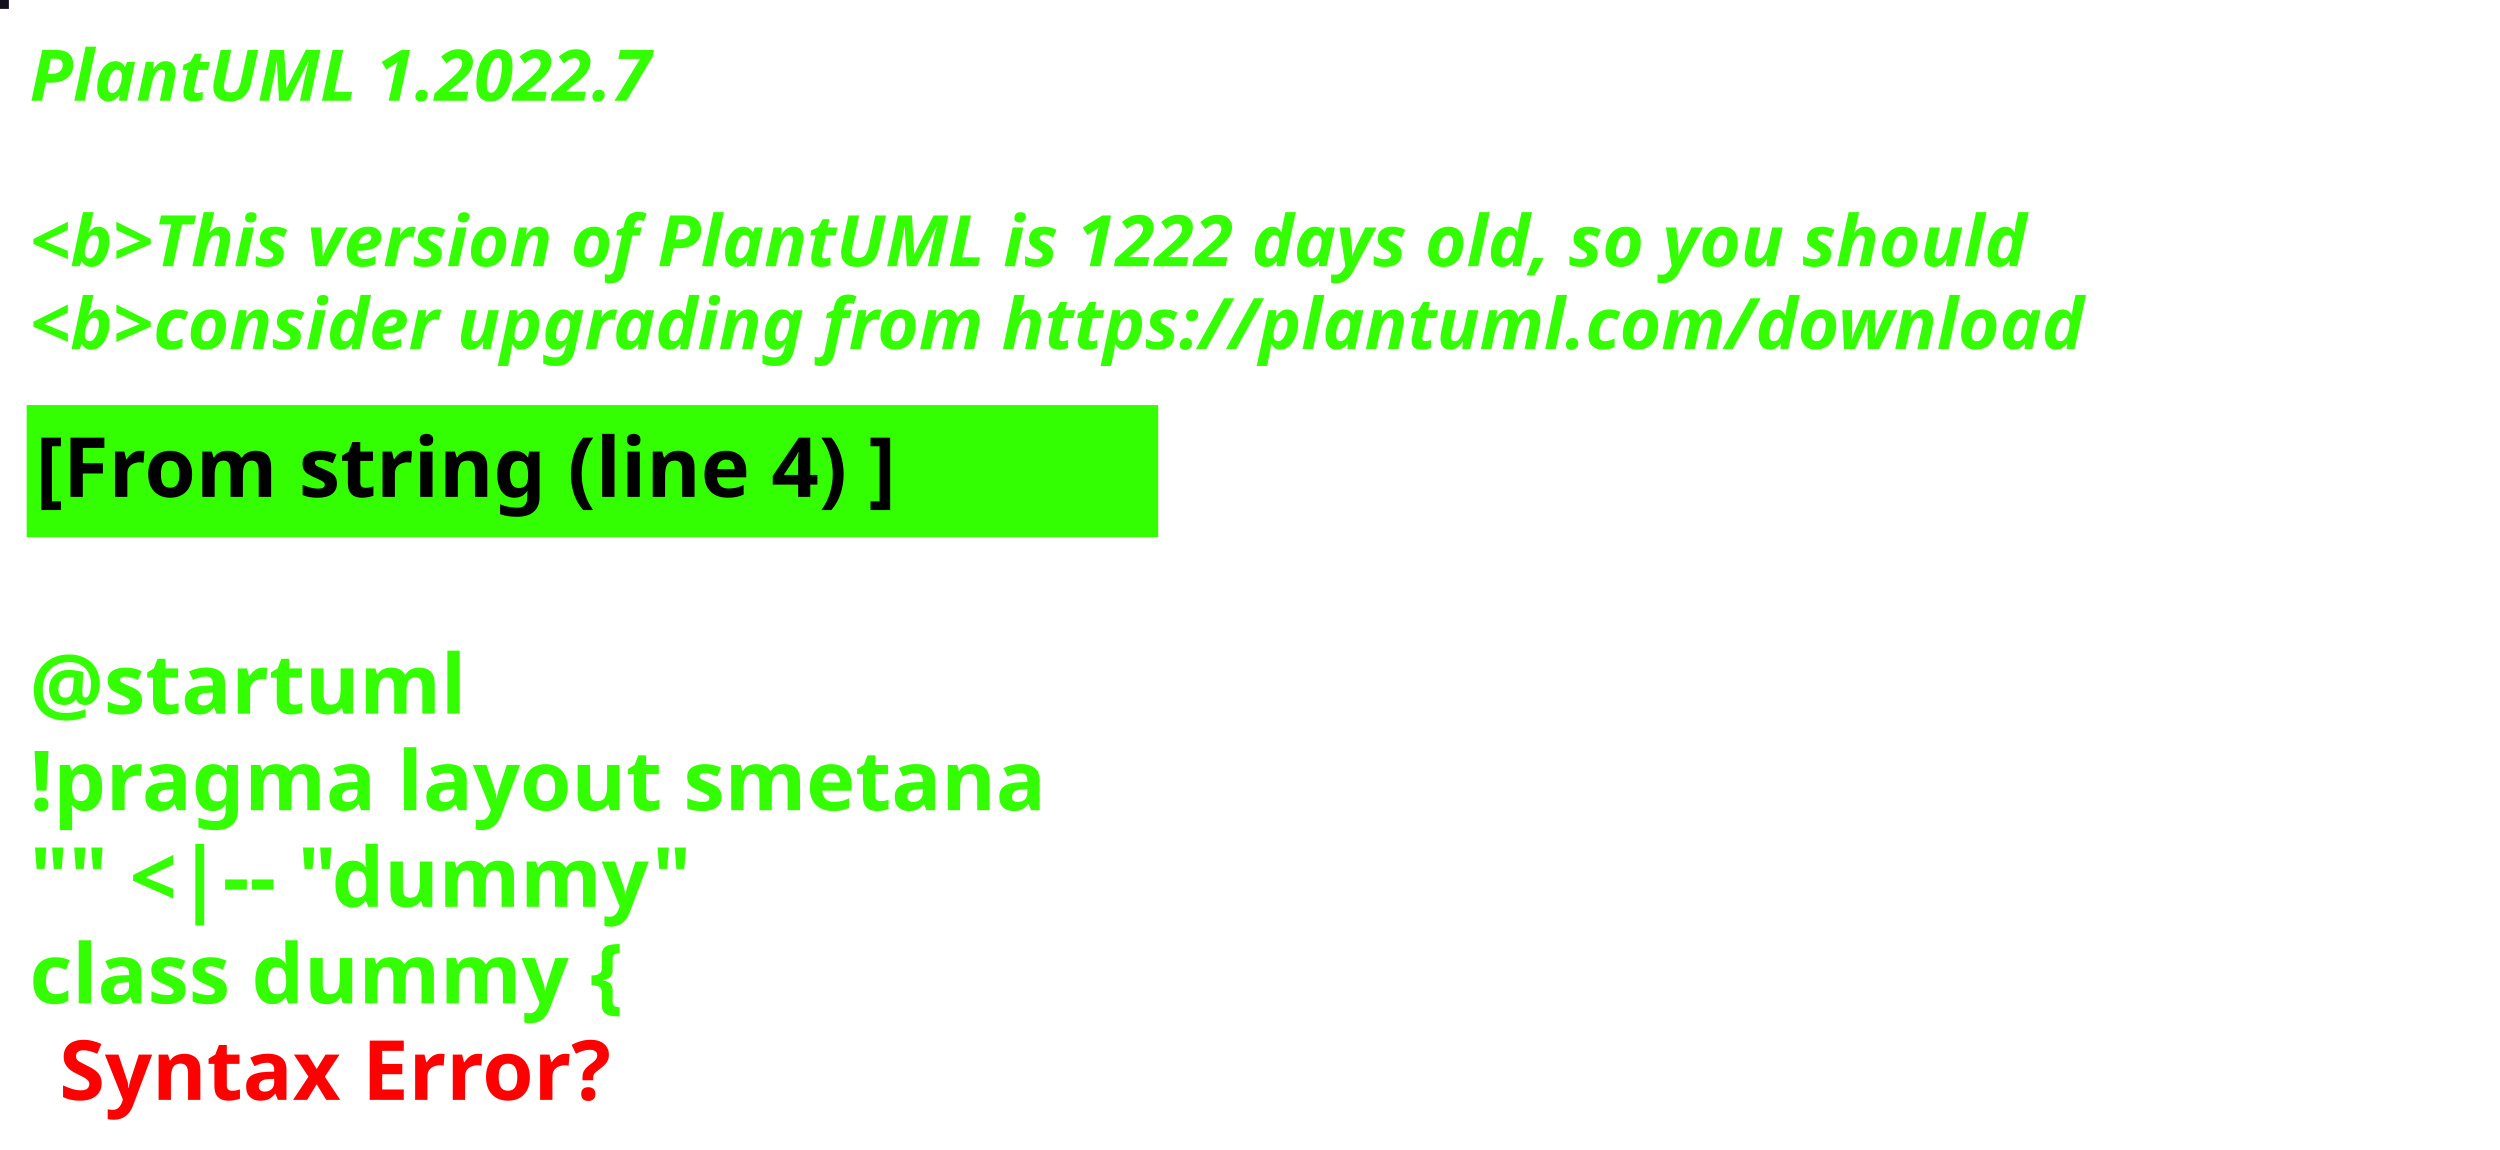
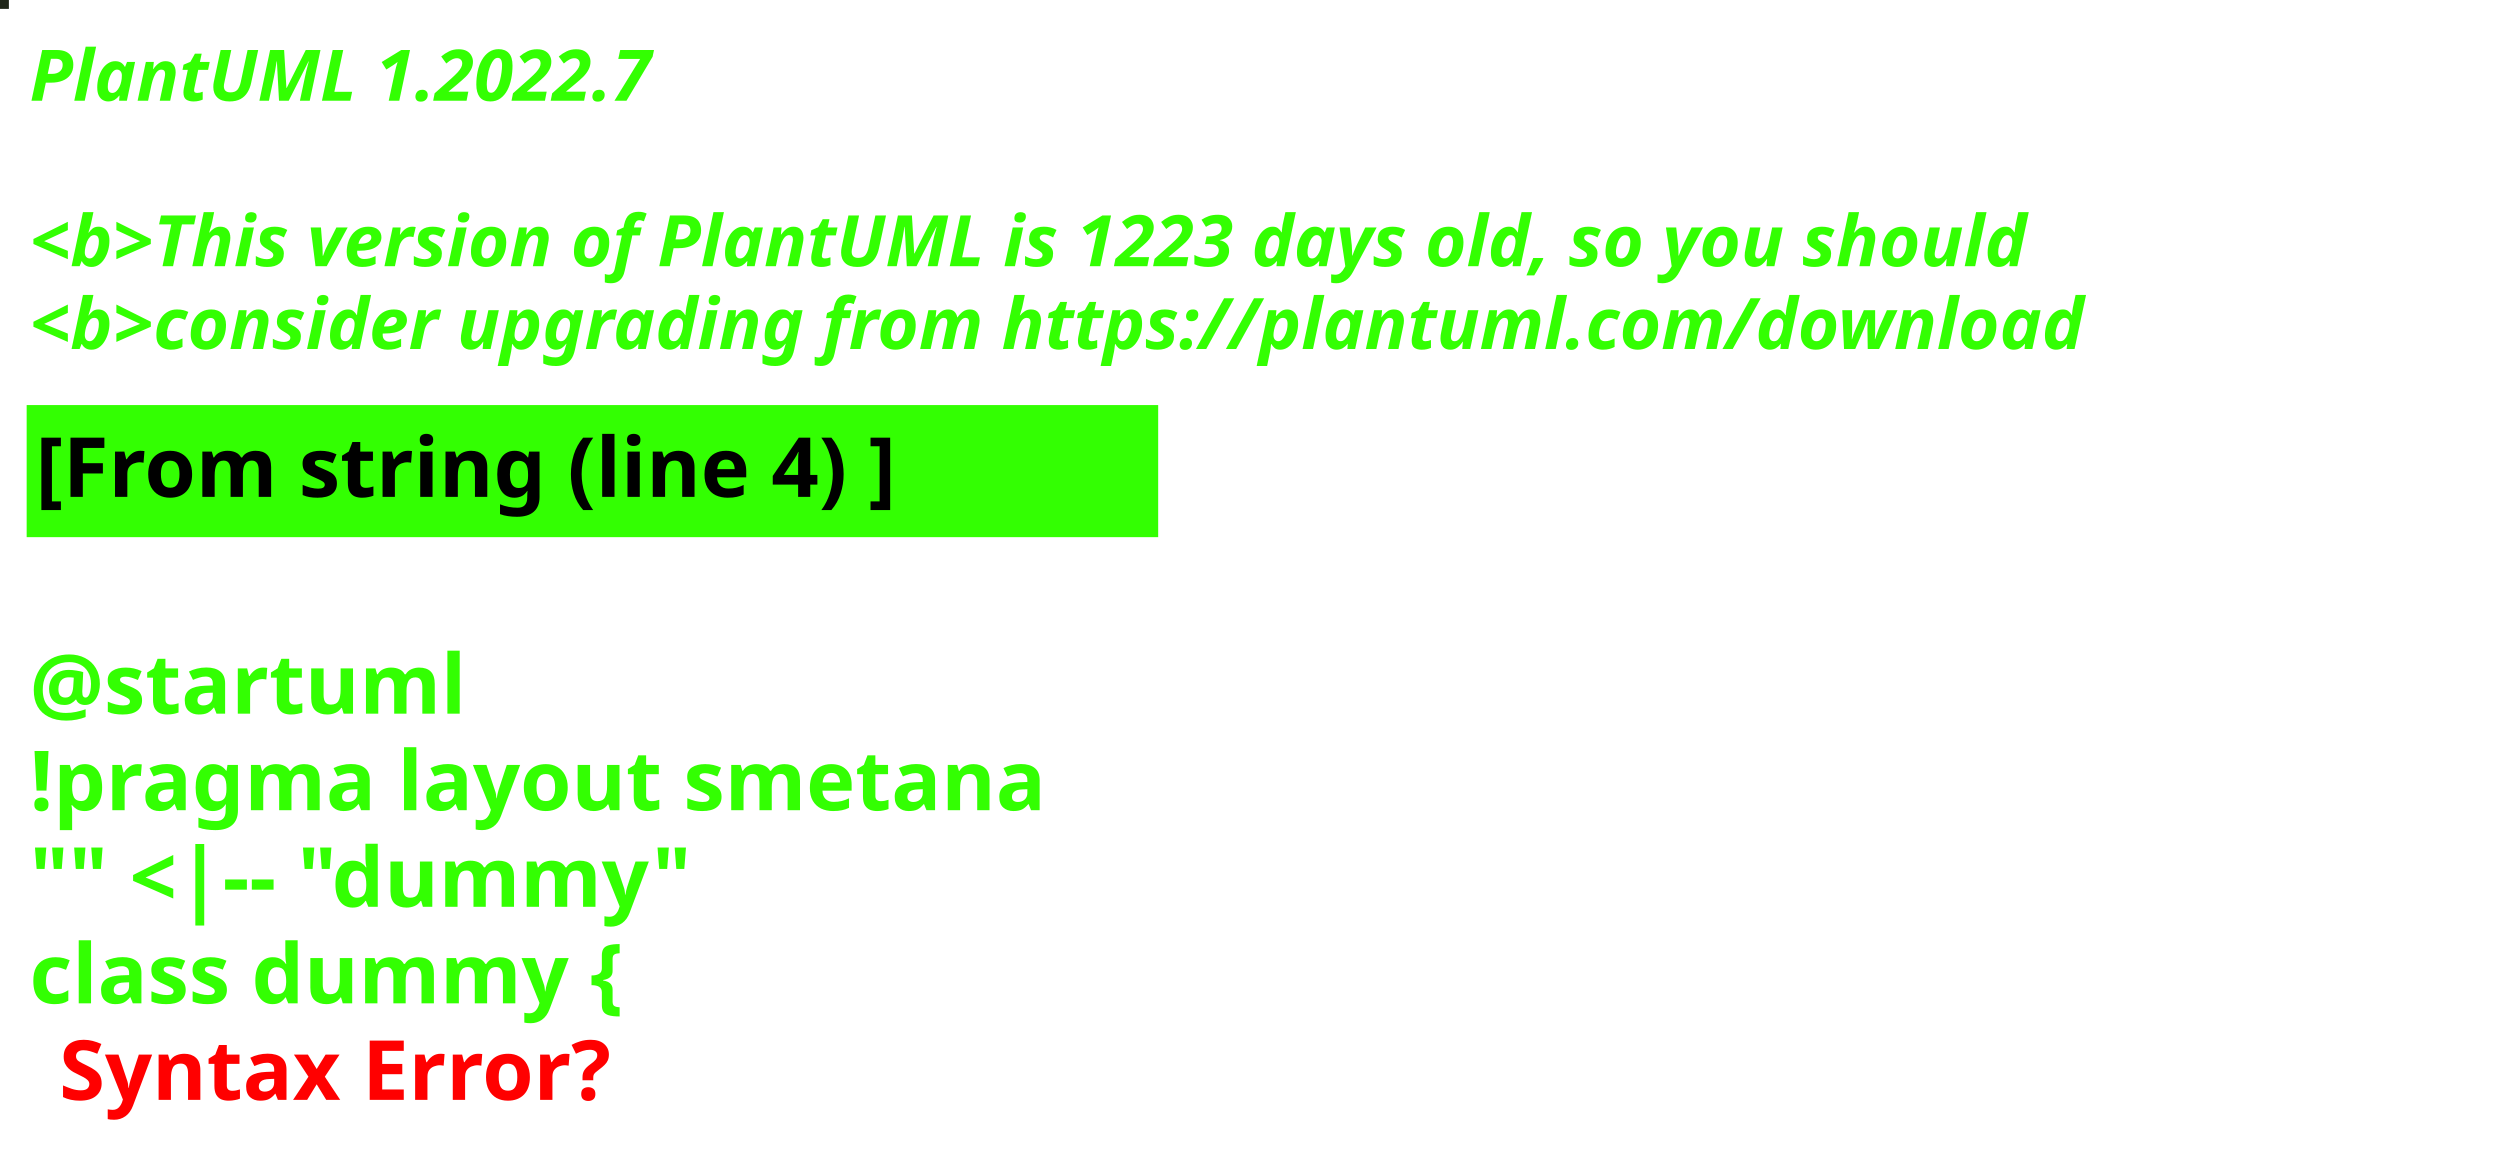
<svg xmlns="http://www.w3.org/2000/svg" contentStyleType="text/css" height="194px" preserveAspectRatio="none" style="width:422px;height:194px;background:#000000;" version="1.1" viewBox="0 0 422 194" width="422px" zoomAndPan="magnify">
  <defs />
  <g>
-     <rect fill="#14111D" height="1" style="stroke:#14111D;stroke-width:1.0;" width="1" x="0" y="0" />
+     <rect fill="#1F2619" height="1" style="stroke:#1F2619;stroke-width:1.0;" width="1" x="0" y="0" />
    <text fill="#33FF02" font-family="sans-serif" font-size="12" font-style="italic" font-weight="bold" lengthAdjust="spacing" textLength="127" x="5" y="17">PlantUML 1.2022.7</text>
    <text fill="#33FF02" font-family="sans-serif" font-size="12" font-style="italic" font-weight="bold" lengthAdjust="spacing" textLength="4" x="5" y="30.969"> </text>
-     <text fill="#33FF02" font-family="sans-serif" font-size="12" font-style="italic" font-weight="bold" lengthAdjust="spacing" textLength="407" x="5" y="44.938">&lt;b&gt;This version of PlantUML is 1222 days old, so you should</text>
+     <text fill="#33FF02" font-family="sans-serif" font-size="12" font-style="italic" font-weight="bold" lengthAdjust="spacing" textLength="407" x="5" y="44.938">&lt;b&gt;This version of PlantUML is 1223 days old, so you should</text>
    <text fill="#33FF02" font-family="sans-serif" font-size="12" font-style="italic" font-weight="bold" lengthAdjust="spacing" textLength="408" x="5" y="58.906">&lt;b&gt;consider upgrading from https://plantuml.com/download</text>
    <rect fill="#33FF02" height="21.297" style="stroke:#33FF02;stroke-width:1.0;" width="190" x="5" y="68.875" />
    <text fill="#000000" font-family="sans-serif" font-size="14" font-weight="bold" lengthAdjust="spacing" textLength="168" x="6" y="83.875">[From string (line 4) ]</text>
    <text fill="#33FF02" font-family="sans-serif" font-size="14" font-weight="bold" lengthAdjust="spacing" textLength="5" x="5" y="104.172"> </text>
    <text fill="#33FF02" font-family="sans-serif" font-size="14" font-weight="bold" lengthAdjust="spacing" textLength="79" x="5" y="120.469">@startuml</text>
    <text fill="#33FF02" font-family="sans-serif" font-size="14" font-weight="bold" lengthAdjust="spacing" textLength="190" x="5" y="136.766">!pragma layout smetana</text>
    <text fill="#33FF02" font-family="sans-serif" font-size="14" font-weight="bold" lengthAdjust="spacing" textLength="124" x="5" y="153.062">"" &lt;|-- "dummy"</text>
    <text fill="#33FF02" font-family="sans-serif" font-size="14" font-weight="bold" lengthAdjust="spacing" text-decoration="wavy underline" textLength="117" x="5" y="169.359">class dummy {</text>
    <text fill="#FF0000" font-family="sans-serif" font-size="14" font-weight="bold" lengthAdjust="spacing" textLength="106" x="10" y="185.656">Syntax Error?</text>
  </g>
</svg>
